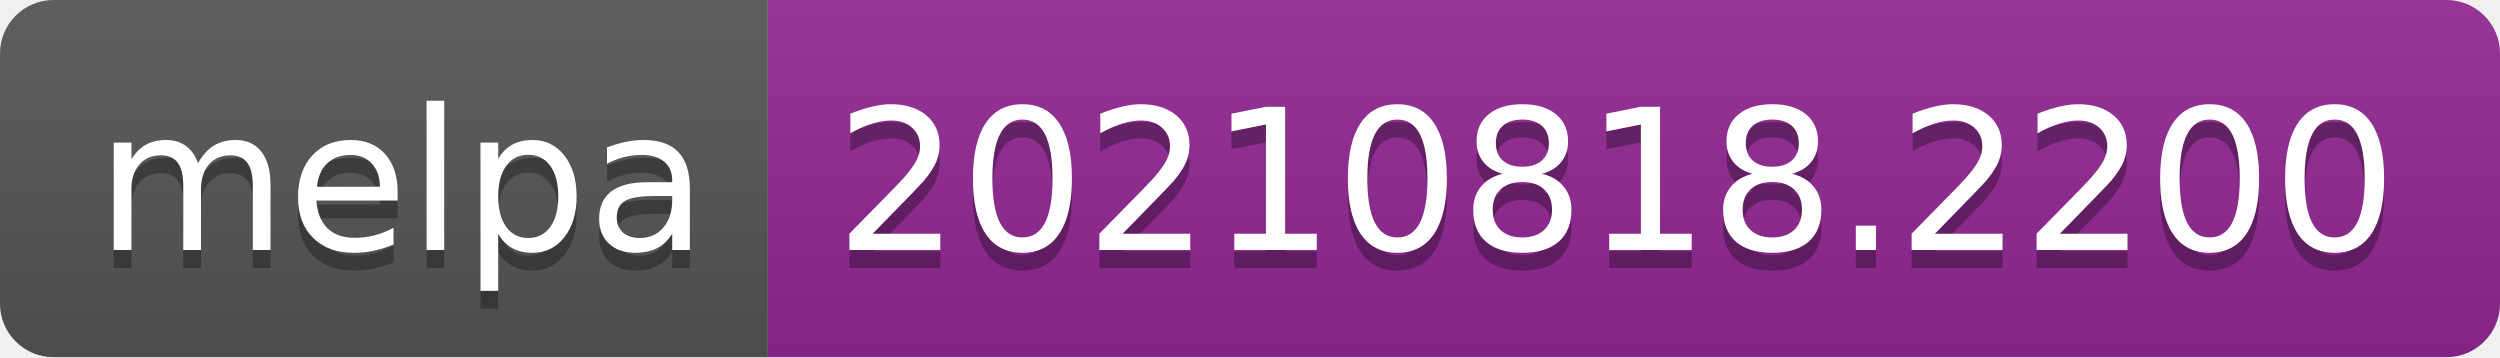
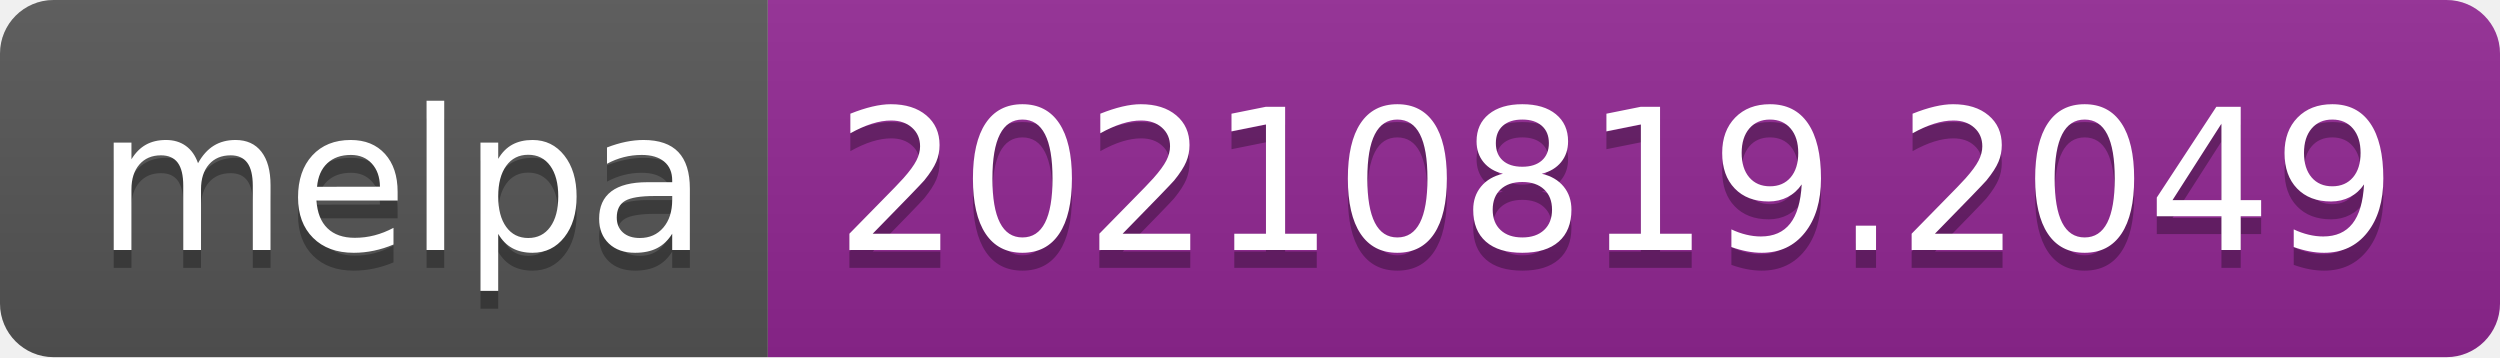
- <svg xmlns="http://www.w3.org/2000/svg" width="140" height="20" role="img" aria-label="melpa: 20210818.2200">
+ <svg xmlns="http://www.w3.org/2000/svg" width="140" height="20" role="img" aria-label="melpa: 20210819.2049">
  <linearGradient id="s" x2="0" y2="100%">
    <stop offset="0" stop-color="#bbb" stop-opacity=".1" />
    <stop offset="1" stop-opacity=".1" />
  </linearGradient>
  <clipPath id="r">
    <rect width="140" height="20" rx="3" fill="#fff" />
  </clipPath>
  <g clip-path="url(#r)">
    <rect width="43" height="20" fill="#555" />
    <rect x="43" width="97" height="20" fill="#922793" />
    <rect width="140" height="20" fill="url(#s)" />
  </g>
  <g fill="#fff" text-anchor="middle" font-family="Verdana,Geneva,DejaVu Sans,sans-serif" text-rendering="geometricPrecision" font-size="110">
    <text aria-hidden="true" x="225" y="150" fill="#010101" fill-opacity=".3" transform="scale(.1)" textLength="330">melpa</text>
    <text x="225" y="140" transform="scale(.1)" fill="#fff" textLength="330">melpa</text>
-     <text aria-hidden="true" x="905" y="150" fill="#010101" fill-opacity=".3" transform="scale(.1)" textLength="870">20210818.2200</text>
-     <text x="905" y="140" transform="scale(.1)" fill="#fff" textLength="870">20210818.2200</text>
+     <text aria-hidden="true" x="905" y="150" fill="#010101" fill-opacity=".3" transform="scale(.1)" textLength="870">20210819.2049</text>
+     <text x="905" y="140" transform="scale(.1)" fill="#fff" textLength="870">20210819.2049</text>
  </g>
</svg>
